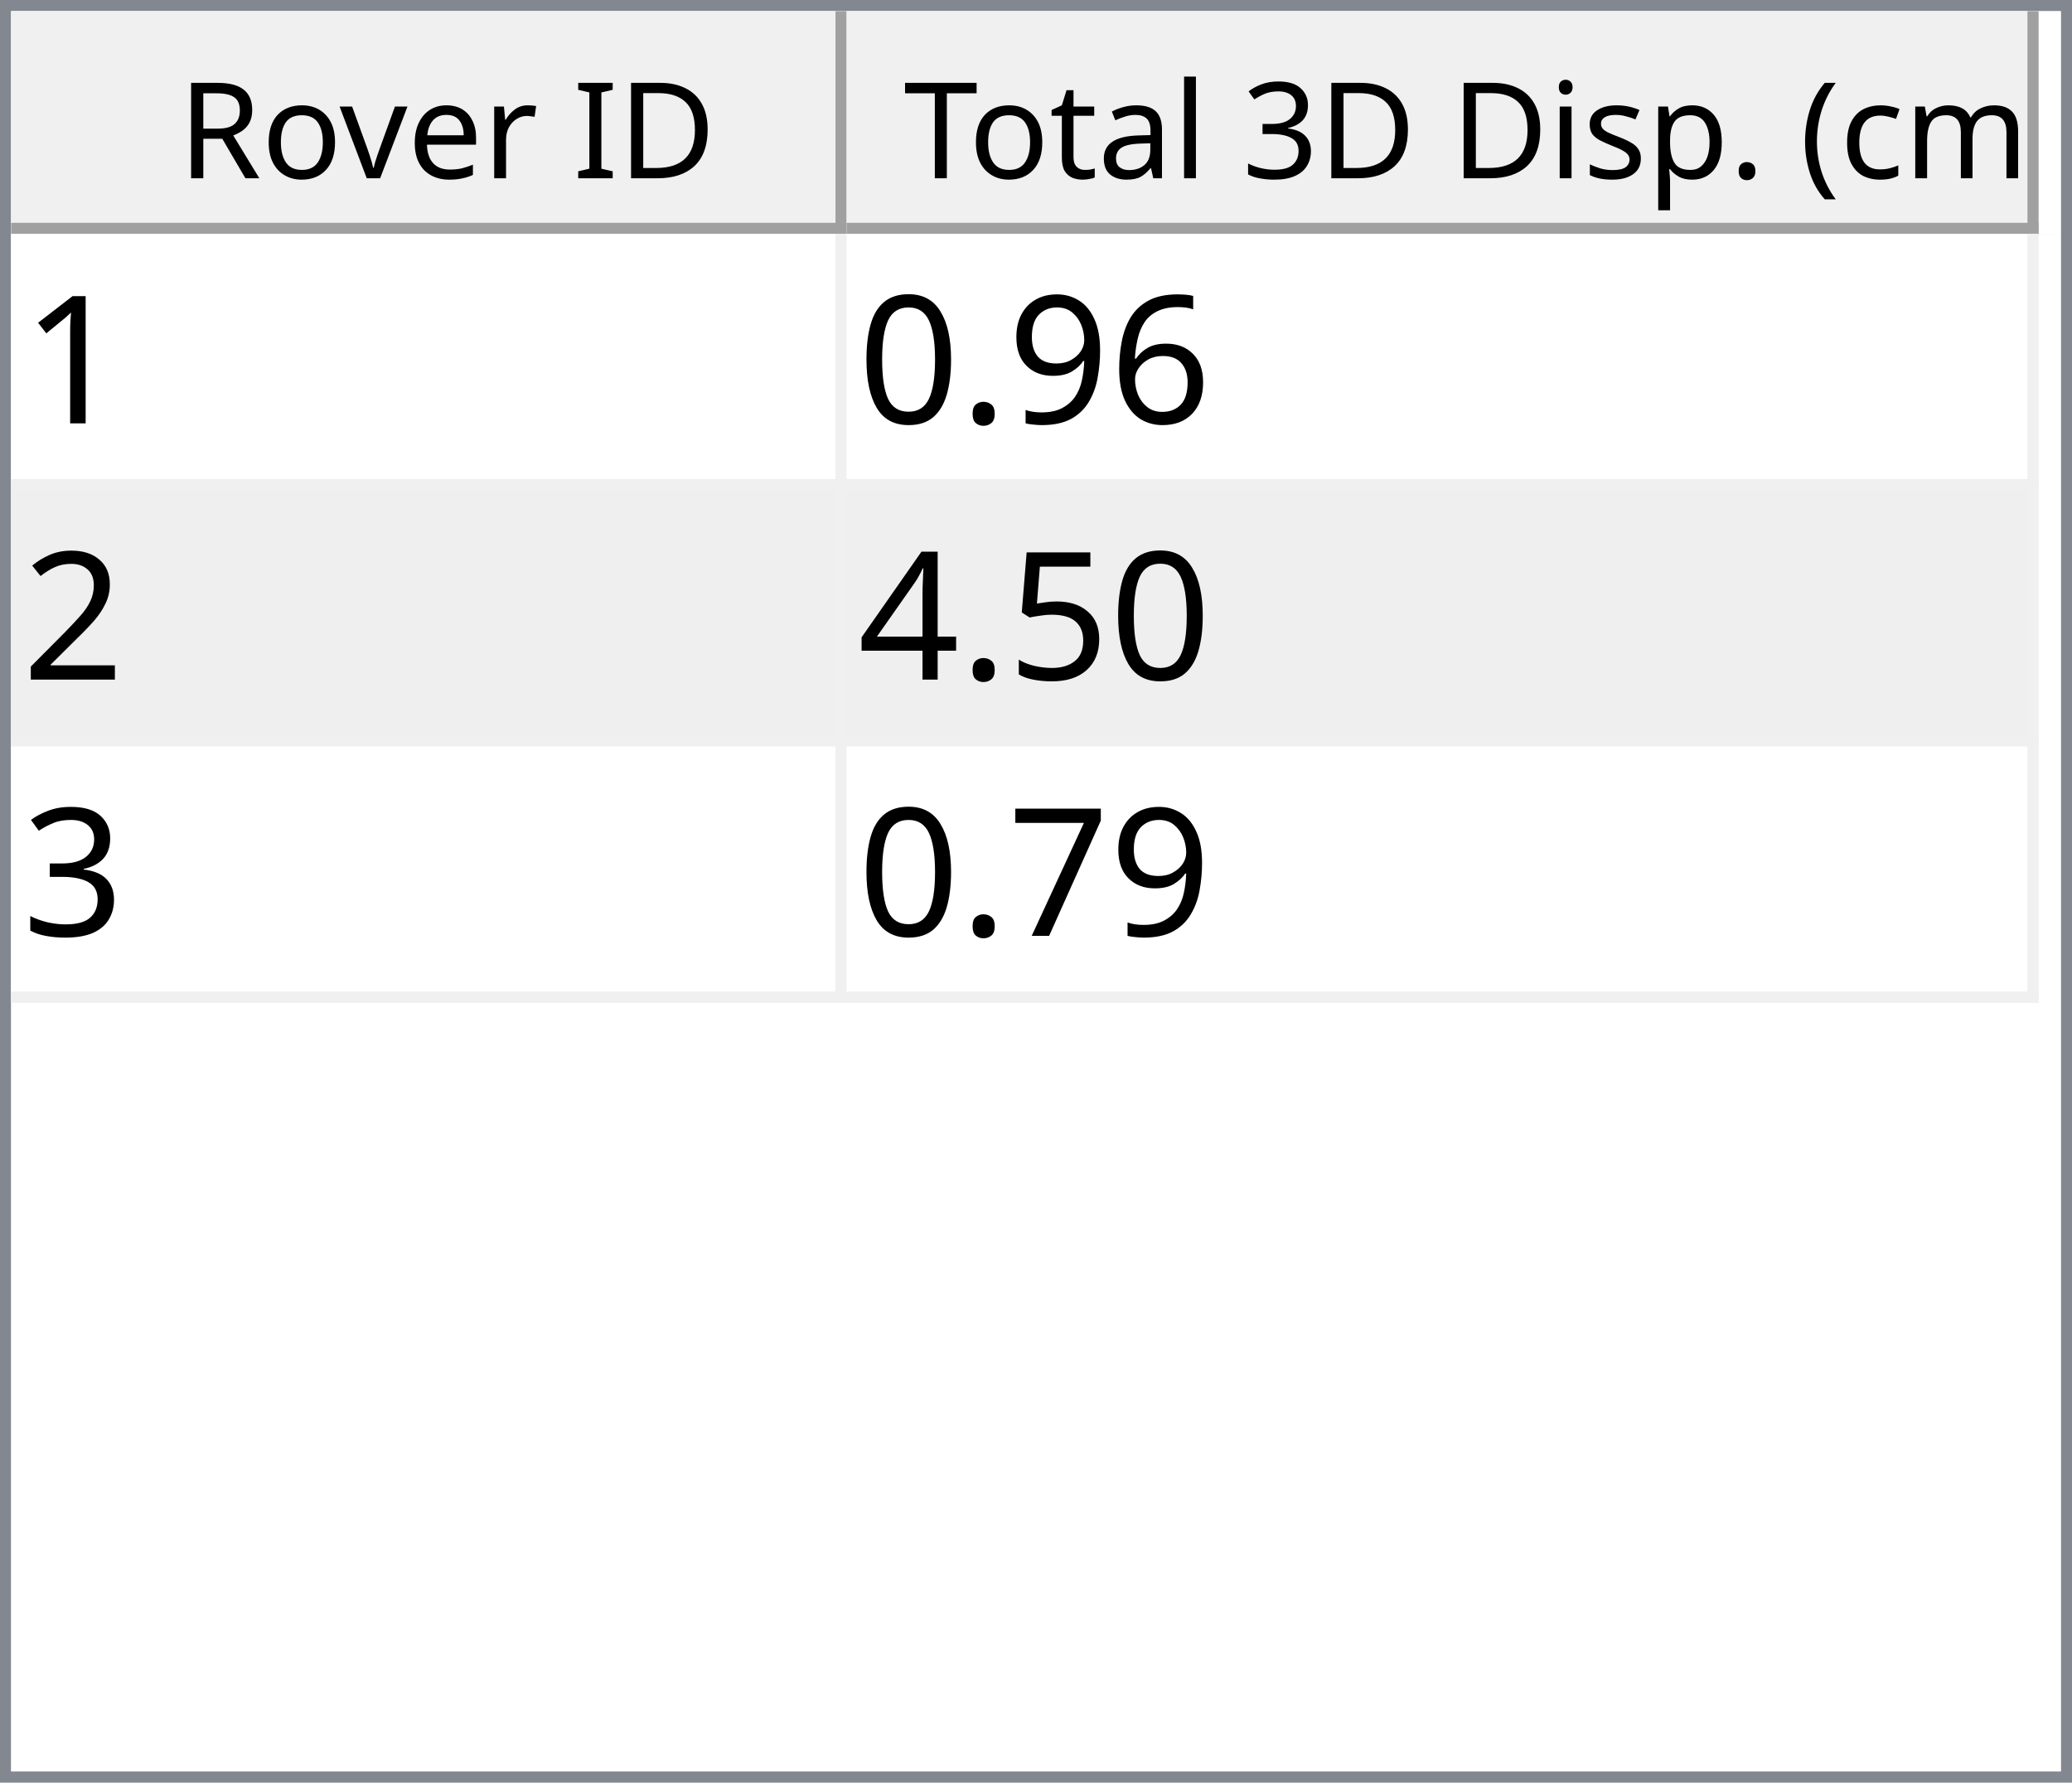
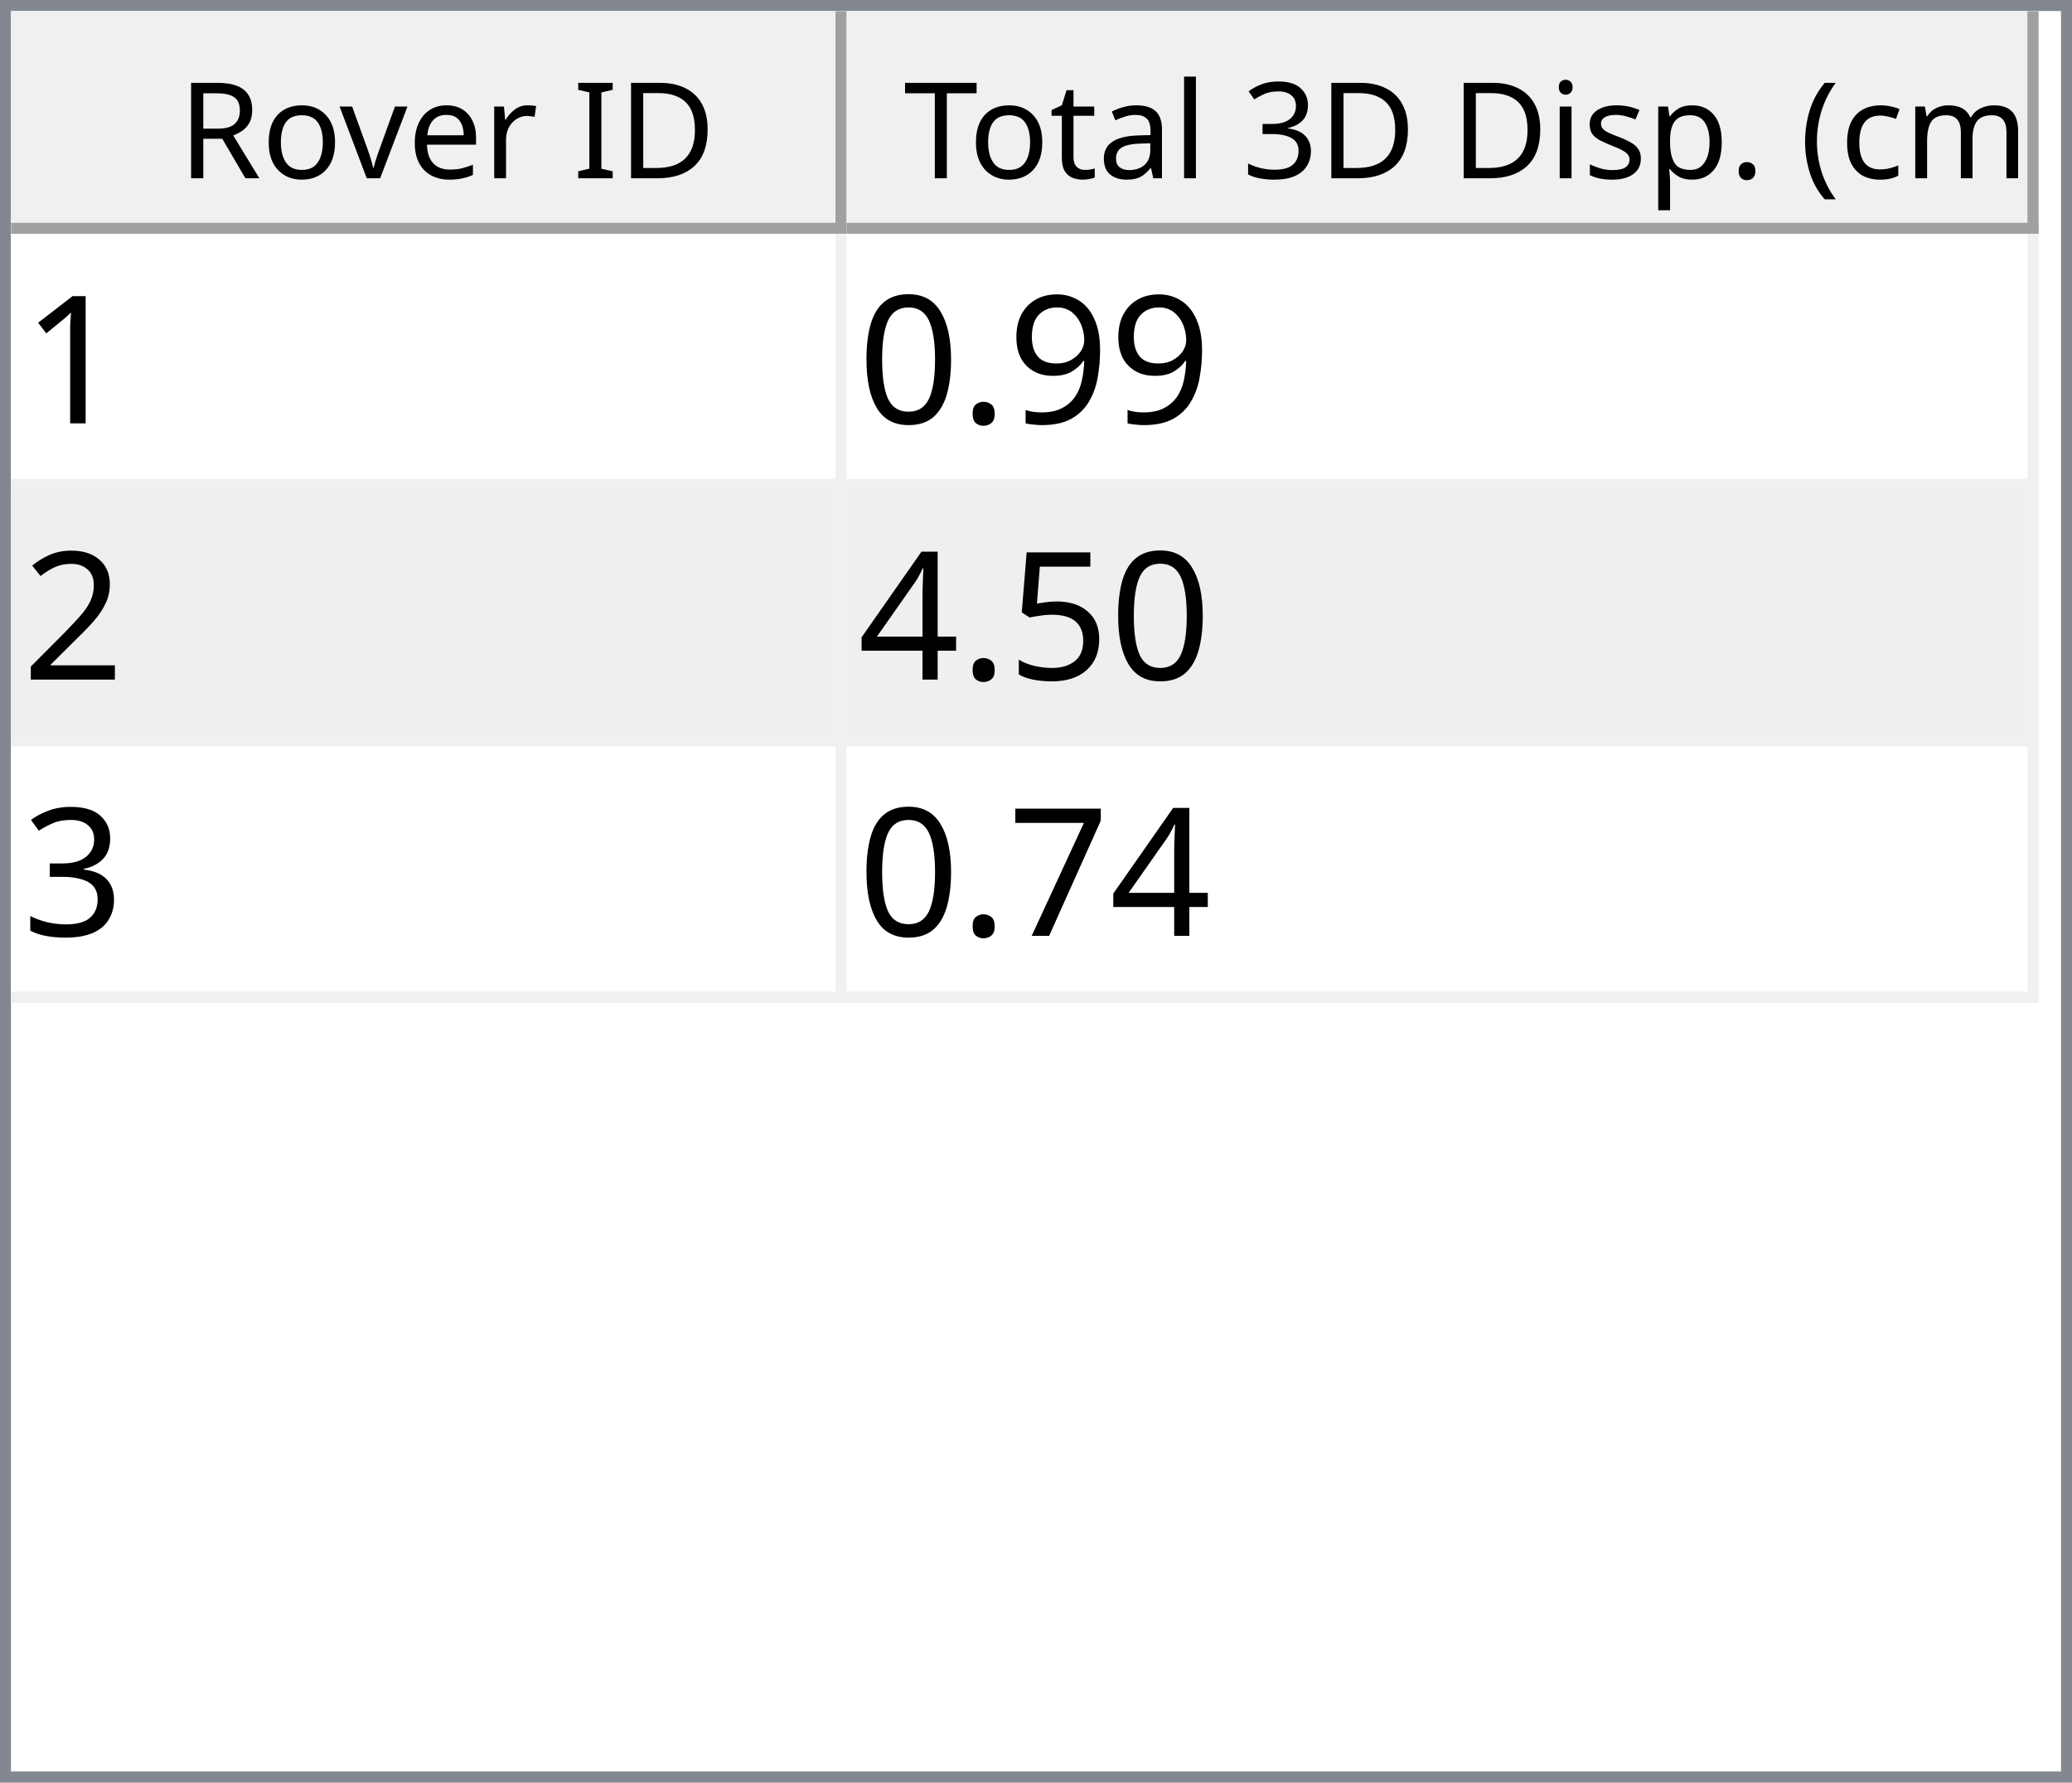
<svg xmlns="http://www.w3.org/2000/svg" style="fill-opacity:1; color-rendering:auto; color-interpolation:auto; text-rendering:auto; stroke:black; stroke-linecap:square; stroke-miterlimit:10; shape-rendering:auto; stroke-opacity:1; fill:black; stroke-dasharray:none; font-weight:normal; stroke-width:1; font-family:'Dialog'; font-style:normal; stroke-linejoin:miter; font-size:12px; stroke-dashoffset:0; image-rendering:auto;" width="186" height="160">
  <defs id="genericDefs" />
  <g>
    <defs id="defs1">
      <clipPath clipPathUnits="userSpaceOnUse" id="clipPath1">
        <path d="M0 0 L186 0 L186 160 L0 160 L0 0 Z" />
      </clipPath>
      <clipPath clipPathUnits="userSpaceOnUse" id="clipPath2">
        <path d="M0 0 L0 160 L186 160 L186 0 Z" />
      </clipPath>
      <clipPath clipPathUnits="userSpaceOnUse" id="clipPath3">
        <path d="M0 0 L0 20 L184 20 L184 0 Z" />
      </clipPath>
      <clipPath clipPathUnits="userSpaceOnUse" id="clipPath4">
        <path d="M0 0 L0 20 L75 20 L75 0 Z" />
      </clipPath>
      <clipPath clipPathUnits="userSpaceOnUse" id="clipPath5">
        <path d="M1 1 L1 19 L74 19 L74 1 Z" />
      </clipPath>
      <clipPath clipPathUnits="userSpaceOnUse" id="clipPath6">
        <path d="M0 0 L0 18 L73 18 L73 0 Z" />
      </clipPath>
      <clipPath clipPathUnits="userSpaceOnUse" id="clipPath7">
        <path d="M-0.5 -0.5 L-0.5 19.5 L74.5 19.5 L74.5 -0.5 Z" />
      </clipPath>
      <clipPath clipPathUnits="userSpaceOnUse" id="clipPath8">
        <path d="M0 0 L0 20 L107 20 L107 0 Z" />
      </clipPath>
      <clipPath clipPathUnits="userSpaceOnUse" id="clipPath9">
        <path d="M1 1 L1 19 L106 19 L106 1 Z" />
      </clipPath>
      <clipPath clipPathUnits="userSpaceOnUse" id="clipPath10">
        <path d="M0 0 L0 18 L105 18 L105 0 Z" />
      </clipPath>
      <clipPath clipPathUnits="userSpaceOnUse" id="clipPath11">
        <path d="M-0.5 -0.5 L-0.5 19.5 L106.5 19.5 L106.5 -0.5 Z" />
      </clipPath>
      <clipPath clipPathUnits="userSpaceOnUse" id="clipPath12">
        <path d="M0 0 L0 138 L184 138 L184 0 Z" />
      </clipPath>
      <clipPath clipPathUnits="userSpaceOnUse" id="clipPath13">
        <path d="M0 0 L0 69 L182 69 L182 0 Z" />
      </clipPath>
      <clipPath clipPathUnits="userSpaceOnUse" id="clipPath14">
        <path d="M-0.5 -0.5 L-0.5 68.5 L181.5 68.5 L181.5 -0.5 Z" />
      </clipPath>
      <clipPath clipPathUnits="userSpaceOnUse" id="clipPath15">
        <path d="M0 0 L0 22 L74 22 L74 0 Z" />
      </clipPath>
      <clipPath clipPathUnits="userSpaceOnUse" id="clipPath16">
        <path d="M0 0 L0 22 L106 22 L106 0 Z" />
      </clipPath>
      <font horiz-adv-x="64.551" id="font1">
        <font-face ascent="107.91" descent="25.098" units-per-em="100" style="font-style:normal; font-family:Segoe UI; font-weight:normal;" />
        <missing-glyph horiz-adv-x="64.551" d="M8.109 0 L8.109 68.266 L56.453 68.266 L56.453 0 L8.109 0 ZM15.328 7.234 L49.219 7.234 L49.219 61.031 L15.328 61.031 L15.328 7.234 Z" />
        <glyph unicode="D" horiz-adv-x="70.117" d="M9.188 0 L9.188 70.016 L28.516 70.016 Q65.531 70.016 65.531 35.891 Q65.531 19.672 55.25 9.836 Q44.969 0 27.734 0 L9.188 0 ZM17.391 62.594 L17.391 7.422 L27.828 7.422 Q41.609 7.422 49.273 14.797 Q56.938 22.172 56.938 35.688 Q56.938 62.594 28.328 62.594 L17.391 62.594 Z" />
        <glyph unicode="I" horiz-adv-x="26.611" d="M17.391 0 L9.188 0 L9.188 70.016 L17.391 70.016 L17.391 0 Z" />
        <glyph unicode=" " horiz-adv-x="27.393" d="" />
        <glyph unicode="r" horiz-adv-x="34.766" d="M34.188 41.891 Q32.078 43.5 28.125 43.5 Q23 43.5 19.555 38.672 Q16.109 33.844 16.109 25.484 L16.109 0 L8.109 0 L8.109 50 L16.109 50 L16.109 39.703 L16.312 39.703 Q18.016 44.969 21.531 47.922 Q25.047 50.875 29.391 50.875 Q32.516 50.875 34.188 50.203 L34.188 41.891 Z" />
        <glyph unicode="e" horiz-adv-x="52.295" d="M48.297 23 L12.984 23 Q13.188 14.656 17.484 10.109 Q21.781 5.562 29.297 5.562 Q37.75 5.562 44.828 11.141 L44.828 3.609 Q38.234 -1.172 27.391 -1.172 Q16.797 -1.172 10.742 5.641 Q4.688 12.453 4.688 24.812 Q4.688 36.469 11.305 43.82 Q17.922 51.172 27.734 51.172 Q37.547 51.172 42.922 44.828 Q48.297 38.484 48.297 27.203 L48.297 23 ZM40.094 29.781 Q40.047 36.719 36.75 40.578 Q33.453 44.438 27.594 44.438 Q21.922 44.438 17.969 40.383 Q14.016 36.328 13.094 29.781 L40.094 29.781 Z" />
        <glyph unicode="v" horiz-adv-x="47.9" d="M47.406 50 L27.484 0 L19.625 0 L0.688 50 L9.469 50 L22.172 13.672 Q23.578 9.672 23.922 6.688 L24.125 6.688 Q24.609 10.453 25.688 13.484 L38.969 50 L47.406 50 Z" />
        <glyph unicode="o" horiz-adv-x="58.594" d="M29 -1.172 Q17.922 -1.172 11.305 5.836 Q4.688 12.844 4.688 24.422 Q4.688 37.016 11.57 44.094 Q18.453 51.172 30.172 51.172 Q41.359 51.172 47.633 44.289 Q53.906 37.406 53.906 25.203 Q53.906 13.234 47.141 6.031 Q40.375 -1.172 29 -1.172 ZM29.594 44.438 Q21.875 44.438 17.383 39.188 Q12.891 33.938 12.891 24.703 Q12.891 15.828 17.43 10.695 Q21.969 5.562 29.594 5.562 Q37.359 5.562 41.531 10.594 Q45.703 15.625 45.703 24.906 Q45.703 34.281 41.531 39.359 Q37.359 44.438 29.594 44.438 Z" />
        <glyph unicode="R" horiz-adv-x="59.814" d="M59.375 0 L49.609 0 L37.891 19.625 Q36.281 22.359 34.766 24.289 Q33.25 26.219 31.664 27.438 Q30.078 28.656 28.25 29.219 Q26.422 29.781 24.125 29.781 L17.391 29.781 L17.391 0 L9.188 0 L9.188 70.016 L30.078 70.016 Q34.672 70.016 38.555 68.867 Q42.438 67.719 45.289 65.375 Q48.141 63.031 49.758 59.547 Q51.375 56.062 51.375 51.375 Q51.375 47.703 50.273 44.656 Q49.172 41.609 47.148 39.211 Q45.125 36.812 42.266 35.133 Q39.406 33.453 35.844 32.516 L35.844 32.328 Q37.594 31.547 38.891 30.547 Q40.188 29.547 41.359 28.18 Q42.531 26.812 43.68 25.078 Q44.828 23.344 46.234 21.047 L59.375 0 ZM17.391 62.594 L17.391 37.203 L28.516 37.203 Q31.594 37.203 34.203 38.133 Q36.812 39.062 38.719 40.797 Q40.625 42.531 41.703 45.047 Q42.781 47.562 42.781 50.688 Q42.781 56.297 39.141 59.445 Q35.5 62.594 28.609 62.594 L17.391 62.594 Z" />
        <glyph unicode=")" horiz-adv-x="30.176" d="M8.297 -15.922 L1.172 -15.922 Q16.406 2.344 16.406 26.812 Q16.406 51.469 1.078 70.016 L8.297 70.016 Q23.531 52.156 23.531 26.703 Q23.531 1.375 8.297 -15.922 Z" />
        <glyph unicode="m" horiz-adv-x="86.133" d="M79.109 0 L71.094 0 L71.094 28.719 Q71.094 37.016 68.531 40.727 Q65.969 44.438 59.906 44.438 Q54.781 44.438 51.195 39.75 Q47.609 35.062 47.609 28.516 L47.609 0 L39.594 0 L39.594 29.688 Q39.594 44.438 28.219 44.438 Q22.953 44.438 19.531 40.016 Q16.109 35.594 16.109 28.516 L16.109 0 L8.109 0 L8.109 50 L16.109 50 L16.109 42.094 L16.312 42.094 Q21.625 51.172 31.844 51.172 Q36.969 51.172 40.773 48.312 Q44.578 45.453 46 40.828 Q51.562 51.172 62.594 51.172 Q79.109 51.172 79.109 30.812 L79.109 0 Z" />
        <glyph unicode="c" horiz-adv-x="46.191" d="M42.188 2.297 Q36.422 -1.172 28.516 -1.172 Q17.828 -1.172 11.258 5.789 Q4.688 12.75 4.688 23.828 Q4.688 36.188 11.766 43.68 Q18.844 51.172 30.672 51.172 Q37.25 51.172 42.281 48.734 L42.281 40.531 Q36.719 44.438 30.375 44.438 Q22.703 44.438 17.797 38.945 Q12.891 33.453 12.891 24.516 Q12.891 15.719 17.508 10.641 Q22.125 5.562 29.891 5.562 Q36.422 5.562 42.188 9.906 L42.188 2.297 Z" />
        <glyph unicode="(" horiz-adv-x="30.176" d="M29.109 -15.922 L21.969 -15.922 Q6.844 1.375 6.844 26.703 Q6.844 52.156 21.969 70.016 L29.203 70.016 Q13.875 51.469 13.875 26.812 Q13.875 2.344 29.109 -15.922 Z" />
        <glyph unicode="." horiz-adv-x="21.68" d="M10.891 -1.078 Q8.641 -1.078 7.055 0.539 Q5.469 2.156 5.469 4.391 Q5.469 6.641 7.055 8.273 Q8.641 9.906 10.891 9.906 Q13.188 9.906 14.797 8.273 Q16.406 6.641 16.406 4.391 Q16.406 2.156 14.797 0.539 Q13.188 -1.078 10.891 -1.078 Z" />
        <glyph unicode="p" horiz-adv-x="58.789" d="M16.312 7.234 L16.109 7.234 L16.109 -23 L8.109 -23 L8.109 50 L16.109 50 L16.109 41.219 L16.312 41.219 Q22.219 51.172 33.594 51.172 Q43.266 51.172 48.688 44.461 Q54.109 37.75 54.109 26.469 Q54.109 13.922 48 6.375 Q41.891 -1.172 31.297 -1.172 Q21.578 -1.172 16.312 7.234 ZM16.109 27.391 L16.109 20.406 Q16.109 14.203 20.141 9.883 Q24.172 5.562 30.375 5.562 Q37.641 5.562 41.773 11.133 Q45.906 16.703 45.906 26.609 Q45.906 34.969 42.047 39.703 Q38.188 44.438 31.594 44.438 Q24.609 44.438 20.359 39.578 Q16.109 34.719 16.109 27.391 Z" />
        <glyph unicode="s" horiz-adv-x="42.432" d="M5.078 1.812 L5.078 10.406 Q11.625 5.562 19.484 5.562 Q30.031 5.562 30.031 12.594 Q30.031 14.594 29.125 15.992 Q28.219 17.391 26.68 18.461 Q25.141 19.531 23.07 20.383 Q21 21.234 18.609 22.172 Q15.281 23.484 12.766 24.828 Q10.25 26.172 8.57 27.859 Q6.891 29.547 6.031 31.695 Q5.172 33.844 5.172 36.719 Q5.172 40.234 6.789 42.945 Q8.406 45.656 11.086 47.484 Q13.766 49.312 17.211 50.242 Q20.656 51.172 24.312 51.172 Q30.812 51.172 35.938 48.922 L35.938 40.828 Q30.422 44.438 23.25 44.438 Q21 44.438 19.195 43.922 Q17.391 43.406 16.094 42.477 Q14.797 41.547 14.086 40.258 Q13.375 38.969 13.375 37.406 Q13.375 35.453 14.086 34.133 Q14.797 32.812 16.164 31.789 Q17.531 30.766 19.484 29.938 Q21.438 29.109 23.922 28.125 Q27.25 26.859 29.883 25.516 Q32.516 24.172 34.375 22.484 Q36.234 20.797 37.234 18.602 Q38.234 16.406 38.234 13.375 Q38.234 9.672 36.602 6.938 Q34.969 4.203 32.234 2.398 Q29.5 0.594 25.93 -0.289 Q22.359 -1.172 18.453 -1.172 Q10.75 -1.172 5.078 1.812 Z" />
        <glyph unicode="i" horiz-adv-x="24.219" d="M12.203 62.703 Q10.062 62.703 8.547 64.164 Q7.031 65.625 7.031 67.875 Q7.031 70.125 8.547 71.609 Q10.062 73.094 12.203 73.094 Q14.406 73.094 15.945 71.609 Q17.484 70.125 17.484 67.875 Q17.484 65.719 15.945 64.211 Q14.406 62.703 12.203 62.703 ZM16.109 0 L8.109 0 L8.109 50 L16.109 50 L16.109 0 Z" />
        <glyph unicode="3" horiz-adv-x="53.906" d="M46.531 19.828 Q46.531 15.094 44.75 11.211 Q42.969 7.328 39.719 4.57 Q36.469 1.812 31.93 0.297 Q27.391 -1.219 21.922 -1.219 Q11.922 -1.219 6 2.594 L6 11.188 Q13.094 5.609 22.219 5.609 Q25.875 5.609 28.828 6.539 Q31.781 7.469 33.906 9.227 Q36.031 10.984 37.18 13.477 Q38.328 15.969 38.328 19.094 Q38.328 32.812 18.797 32.812 L12.984 32.812 L12.984 39.594 L18.5 39.594 Q35.797 39.594 35.797 52.484 Q35.797 64.406 22.609 64.406 Q15.188 64.406 8.688 59.422 L8.688 67.188 Q15.375 71.188 24.609 71.188 Q29 71.188 32.57 69.969 Q36.141 68.75 38.68 66.555 Q41.219 64.359 42.609 61.281 Q44 58.203 44 54.5 Q44 40.672 30.031 36.719 L30.031 36.531 Q33.594 36.141 36.625 34.797 Q39.656 33.453 41.852 31.305 Q44.047 29.156 45.289 26.25 Q46.531 23.344 46.531 19.828 Z" />
        <glyph unicode="l" horiz-adv-x="24.219" d="M16.109 0 L8.109 0 L8.109 74.031 L16.109 74.031 L16.109 0 Z" />
        <glyph unicode="a" horiz-adv-x="50.879" d="M43.891 0 L35.891 0 L35.891 7.812 L35.688 7.812 Q30.469 -1.172 20.312 -1.172 Q12.844 -1.172 8.617 2.781 Q4.391 6.734 4.391 13.281 Q4.391 27.297 20.906 29.594 L35.891 31.688 Q35.891 44.438 25.594 44.438 Q16.547 44.438 9.281 38.281 L9.281 46.484 Q16.656 51.172 26.266 51.172 Q43.891 51.172 43.891 32.516 L43.891 0 ZM35.891 25.297 L23.828 23.641 Q18.266 22.859 15.43 20.875 Q12.594 18.891 12.594 13.875 Q12.594 10.203 15.211 7.883 Q17.828 5.562 22.172 5.562 Q28.125 5.562 32.008 9.742 Q35.891 13.922 35.891 20.312 L35.891 25.297 Z" />
        <glyph unicode="t" horiz-adv-x="33.887" d="M31.297 0.484 Q28.469 -1.078 23.828 -1.078 Q10.688 -1.078 10.688 13.578 L10.688 43.172 L2.094 43.172 L2.094 50 L10.688 50 L10.688 62.203 L18.703 64.797 L18.703 50 L31.297 50 L31.297 43.172 L18.703 43.172 L18.703 14.984 Q18.703 9.969 20.414 7.82 Q22.125 5.672 26.078 5.672 Q29.109 5.672 31.297 7.328 L31.297 0.484 Z" />
        <glyph unicode="T" horiz-adv-x="52.393" d="M50.594 62.594 L30.375 62.594 L30.375 0 L22.172 0 L22.172 62.594 L2 62.594 L2 70.016 L50.594 70.016 L50.594 62.594 Z" />
      </font>
      <font horiz-adv-x="75.0" id="font2">
        <font-face ascent="100.537" descent="21.973" units-per-em="100" style="font-style:normal; font-family:sans-serif; font-weight:normal;" />
        <missing-glyph horiz-adv-x="75.0" d="M12.5 0 L12.5 62.5 L62.5 62.5 L62.5 0 L12.5 0 ZM14.062 1.562 L60.938 1.562 L60.938 60.938 L14.062 60.938 L14.062 1.562 Z" />
        <glyph unicode="1" horiz-adv-x="55.615" d="M37.25 0 L28.469 0 L28.469 56 Q25.297 52.984 20.141 49.953 Q14.984 46.922 10.891 45.406 L10.891 53.906 Q18.266 57.375 23.781 62.305 Q29.297 67.234 31.594 71.875 L37.25 71.875 L37.25 0 Z" />
-         <glyph unicode="6" horiz-adv-x="55.615" d="M49.75 54.047 L41.016 53.375 Q39.844 58.547 37.703 60.891 Q34.125 64.656 28.906 64.656 Q24.703 64.656 21.531 62.312 Q17.391 59.281 14.992 53.469 Q12.594 47.656 12.5 36.922 Q15.672 41.75 20.266 44.094 Q24.859 46.438 29.891 46.438 Q38.672 46.438 44.852 39.969 Q51.031 33.5 51.031 23.25 Q51.031 16.5 48.125 10.719 Q45.219 4.938 40.141 1.859 Q35.062 -1.219 28.609 -1.219 Q17.625 -1.219 10.695 6.859 Q3.766 14.938 3.766 33.5 Q3.766 54.25 11.422 63.672 Q18.109 71.875 29.438 71.875 Q37.891 71.875 43.289 67.141 Q48.688 62.406 49.75 54.047 ZM13.875 23.188 Q13.875 18.656 15.797 14.508 Q17.719 10.359 21.188 8.18 Q24.656 6 28.469 6 Q34.031 6 38.039 10.492 Q42.047 14.984 42.047 22.703 Q42.047 30.125 38.086 34.398 Q34.125 38.672 28.125 38.672 Q22.172 38.672 18.023 34.398 Q13.875 30.125 13.875 23.188 Z" />
        <glyph unicode="9" horiz-adv-x="55.615" d="M5.469 16.547 L13.922 17.328 Q14.984 11.375 18.016 8.688 Q21.047 6 25.781 6 Q29.828 6 32.883 7.859 Q35.938 9.719 37.891 12.82 Q39.844 15.922 41.164 21.195 Q42.484 26.469 42.484 31.938 Q42.484 32.516 42.438 33.688 Q39.797 29.5 35.234 26.883 Q30.672 24.266 25.344 24.266 Q16.453 24.266 10.305 30.711 Q4.156 37.156 4.156 47.703 Q4.156 58.594 10.578 65.234 Q17 71.875 26.656 71.875 Q33.641 71.875 39.43 68.117 Q45.219 64.359 48.219 57.398 Q51.219 50.438 51.219 37.25 Q51.219 23.531 48.242 15.406 Q45.266 7.281 39.383 3.031 Q33.5 -1.219 25.594 -1.219 Q17.188 -1.219 11.867 3.445 Q6.547 8.109 5.469 16.547 ZM41.453 48.141 Q41.453 55.719 37.43 60.156 Q33.406 64.594 27.734 64.594 Q21.875 64.594 17.531 59.812 Q13.188 55.031 13.188 47.406 Q13.188 40.578 17.312 36.305 Q21.438 32.031 27.484 32.031 Q33.594 32.031 37.523 36.305 Q41.453 40.578 41.453 48.141 Z" />
        <glyph unicode="." horiz-adv-x="27.783" d="M9.078 0 L9.078 10.016 L19.094 10.016 L19.094 0 L9.078 0 Z" />
        <glyph unicode="0" horiz-adv-x="55.615" d="M4.156 35.297 Q4.156 48 6.766 55.742 Q9.375 63.484 14.523 67.68 Q19.672 71.875 27.484 71.875 Q33.25 71.875 37.594 69.555 Q41.938 67.234 44.773 62.867 Q47.609 58.5 49.219 52.227 Q50.828 45.953 50.828 35.297 Q50.828 22.703 48.242 14.969 Q45.656 7.234 40.508 3.008 Q35.359 -1.219 27.484 -1.219 Q17.141 -1.219 11.234 6.203 Q4.156 15.141 4.156 35.297 ZM13.188 35.297 Q13.188 17.672 17.312 11.836 Q21.438 6 27.484 6 Q33.547 6 37.672 11.859 Q41.797 17.719 41.797 35.297 Q41.797 52.984 37.672 58.789 Q33.547 64.594 27.391 64.594 Q21.344 64.594 17.719 59.469 Q13.188 52.938 13.188 35.297 Z" />
        <glyph unicode="2" horiz-adv-x="55.615" d="M50.344 8.453 L50.344 0 L3.031 0 Q2.938 3.172 4.047 6.109 Q5.859 10.938 9.836 15.625 Q13.812 20.312 21.344 26.469 Q33.016 36.031 37.117 41.625 Q41.219 47.219 41.219 52.203 Q41.219 57.422 37.477 61.008 Q33.734 64.594 27.734 64.594 Q21.391 64.594 17.578 60.789 Q13.766 56.984 13.719 50.25 L4.688 51.172 Q5.609 61.281 11.664 66.578 Q17.719 71.875 27.938 71.875 Q38.234 71.875 44.242 66.164 Q50.25 60.453 50.25 52 Q50.25 47.703 48.492 43.555 Q46.734 39.406 42.656 34.812 Q38.578 30.219 29.109 22.219 Q21.188 15.578 18.945 13.211 Q16.703 10.844 15.234 8.453 L50.344 8.453 Z" />
        <glyph unicode="5" horiz-adv-x="55.615" d="M4.156 18.75 L13.375 19.531 Q14.406 12.797 18.141 9.398 Q21.875 6 27.156 6 Q33.5 6 37.891 10.789 Q42.281 15.578 42.281 23.484 Q42.281 31 38.062 35.352 Q33.844 39.703 27 39.703 Q22.75 39.703 19.336 37.773 Q15.922 35.844 13.969 32.766 L5.719 33.844 L12.641 70.609 L48.25 70.609 L48.25 62.203 L19.672 62.203 L15.828 42.969 Q22.266 47.469 29.344 47.469 Q38.719 47.469 45.164 40.969 Q51.609 34.469 51.609 24.266 Q51.609 14.547 45.953 7.469 Q39.062 -1.219 27.156 -1.219 Q17.391 -1.219 11.211 4.25 Q5.031 9.719 4.156 18.75 Z" />
        <glyph unicode="4" horiz-adv-x="55.615" d="M32.328 0 L32.328 17.141 L1.266 17.141 L1.266 25.203 L33.938 71.578 L41.109 71.578 L41.109 25.203 L50.781 25.203 L50.781 17.141 L41.109 17.141 L41.109 0 L32.328 0 ZM32.328 25.203 L32.328 57.469 L9.906 25.203 L32.328 25.203 Z" />
        <glyph unicode="3" horiz-adv-x="55.615" d="M4.203 18.891 L12.984 20.062 Q14.5 12.594 18.141 9.297 Q21.781 6 27 6 Q33.203 6 37.477 10.297 Q41.75 14.594 41.75 20.953 Q41.75 27 37.797 30.93 Q33.844 34.859 27.734 34.859 Q25.25 34.859 21.531 33.891 L22.516 41.609 Q23.391 41.5 23.922 41.5 Q29.547 41.5 34.039 44.43 Q38.531 47.359 38.531 53.469 Q38.531 58.297 35.258 61.477 Q31.984 64.656 26.812 64.656 Q21.688 64.656 18.266 61.43 Q14.844 58.203 13.875 51.766 L5.078 53.328 Q6.688 62.156 12.398 67.016 Q18.109 71.875 26.609 71.875 Q32.469 71.875 37.398 69.359 Q42.328 66.844 44.945 62.5 Q47.562 58.156 47.562 53.266 Q47.562 48.641 45.07 44.828 Q42.578 41.016 37.703 38.766 Q44.047 37.312 47.562 32.695 Q51.078 28.078 51.078 21.141 Q51.078 11.766 44.242 5.25 Q37.406 -1.266 26.953 -1.266 Q17.531 -1.266 11.305 4.352 Q5.078 9.969 4.203 18.891 Z" />
        <glyph unicode="7" horiz-adv-x="55.615" d="M4.734 62.203 L4.734 70.656 L51.078 70.656 L51.078 63.812 Q44.234 56.547 37.523 44.484 Q30.812 32.422 27.156 19.672 Q24.516 10.688 23.781 0 L14.75 0 Q14.891 8.453 18.062 20.414 Q21.234 32.375 27.172 43.484 Q33.109 54.594 39.797 62.203 L4.734 62.203 Z" />
      </font>
    </defs>
    <g style="fill:white; stroke:white;">
      <rect x="0" y="0" width="186" style="clip-path:url(#clipPath1); stroke:none;" height="160" />
    </g>
    <g style="fill:white; text-rendering:optimizeSpeed; color-rendering:optimizeSpeed; image-rendering:optimizeSpeed; shape-rendering:crispEdges; stroke:white; color-interpolation:sRGB;">
      <rect x="0" width="186" height="160" y="0" style="stroke:none;" />
      <path style="stroke:none;" d="M0 160 L186 160 L186 0 L0 0 Z" />
    </g>
    <g style="fill:rgb(240,240,240); font-family:'Segoe UI'; stroke:rgb(240,240,240);">
      <rect x="0" y="0" width="186" style="clip-path:url(#clipPath2); stroke:none;" height="160" />
    </g>
    <g style="fill:rgb(130,135,144); font-family:'Segoe UI'; stroke:rgb(130,135,144);">
      <path d="M0 0 L186 0 L186 160 L0 160 L0 0 ZM1 1 L185 1 L185 159 L1 159 L1 1 Z" style="fill-rule:evenodd; clip-path:url(#clipPath2); stroke:none;" />
    </g>
    <g style="fill:white; font-family:'Segoe UI'; stroke:white;" transform="translate(1,1)">
      <rect x="0" y="0" width="184" style="clip-path:url(#clipPath3); stroke:none;" height="20" />
    </g>
    <g style="fill:rgb(240,240,240); font-family:'Segoe UI'; stroke:rgb(240,240,240);" transform="translate(1,1)">
      <rect x="0" y="0" width="75" style="clip-path:url(#clipPath4); stroke:none;" height="20" />
    </g>
    <g style="font-family:'Segoe UI';" transform="translate(2,2)">
      <text x="14" xml:space="preserve" y="14" style="clip-path:url(#clipPath6); stroke:none;">Rover ID</text>
    </g>
    <g style="fill:rgb(160,160,160); font-family:'Segoe UI'; stroke:rgb(160,160,160); stroke-linejoin:bevel;" transform="translate(1.5,1.5)">
      <line x1="74" x2="74" y1="0" style="fill:none; clip-path:url(#clipPath7);" y2="19" />
    </g>
    <g style="fill:rgb(160,160,160); font-family:'Segoe UI'; stroke:rgb(160,160,160); stroke-linejoin:bevel;" transform="matrix(1,0,0,1,1,1) translate(0.5,0.5)">
      <line x1="0" x2="74" y1="19" style="fill:none; clip-path:url(#clipPath7);" y2="19" />
    </g>
    <g style="fill:rgb(240,240,240); font-family:'Segoe UI'; stroke:rgb(240,240,240);" transform="translate(76,1)">
      <rect x="0" y="0" width="107" style="clip-path:url(#clipPath8); stroke:none;" height="20" />
    </g>
    <g style="font-family:'Segoe UI';" transform="translate(77,2)">
      <text x="1" xml:space="preserve" y="14" style="clip-path:url(#clipPath10); stroke:none;"> Total 3D Disp. (cm)</text>
    </g>
    <g style="fill:rgb(160,160,160); font-family:'Segoe UI'; stroke:rgb(160,160,160); stroke-linejoin:bevel;" transform="translate(76.5,1.5)">
      <line x1="106" x2="106" y1="0" style="fill:none; clip-path:url(#clipPath11);" y2="19" />
    </g>
    <g style="fill:rgb(160,160,160); font-family:'Segoe UI'; stroke:rgb(160,160,160); stroke-linejoin:bevel;" transform="matrix(1,0,0,1,76,1) translate(0.5,0.5)">
      <line x1="0" x2="106" y1="19" style="fill:none; clip-path:url(#clipPath11);" y2="19" />
    </g>
    <g style="fill:white; font-family:'Segoe UI'; stroke:white;" transform="translate(1,21)">
      <rect x="0" y="0" width="184" style="clip-path:url(#clipPath12); stroke:none;" height="138" />
    </g>
    <g style="fill:rgb(240,240,240); font-size:16px; font-family:sans-serif; stroke:rgb(240,240,240);" transform="translate(1,21)">
      <rect x="0" y="0" width="182" style="clip-path:url(#clipPath13); stroke:none;" height="69" />
      <line transform="translate(0.5,0.5)" x1="0" x2="181" y1="22" style="clip-path:url(#clipPath14); fill:none; stroke-linejoin:bevel;" y2="22" />
    </g>
    <g transform="matrix(1,0,0,1,1,21) translate(0.5,0.5)" style="fill:rgb(240,240,240); font-size:16px; font-family:sans-serif; stroke:rgb(240,240,240); stroke-linejoin:bevel;">
      <line x1="0" x2="181" y1="45" style="fill:none; clip-path:url(#clipPath14);" y2="45" />
    </g>
    <g transform="matrix(1,0,0,1,1,21) translate(0.5,0.5)" style="fill:rgb(240,240,240); font-size:16px; font-family:sans-serif; stroke:rgb(240,240,240); stroke-linejoin:bevel;">
      <line x1="0" x2="181" y1="68" style="fill:none; clip-path:url(#clipPath14);" y2="68" />
    </g>
    <g transform="matrix(1,0,0,1,1,21) translate(0.5,0.5)" style="fill:rgb(240,240,240); font-size:16px; font-family:sans-serif; stroke:rgb(240,240,240); stroke-linejoin:bevel;">
      <line x1="74" x2="74" y1="0" style="fill:none; clip-path:url(#clipPath14);" y2="68" />
    </g>
    <g transform="matrix(1,0,0,1,1,21) translate(0.5,0.5)" style="fill:rgb(240,240,240); font-size:16px; font-family:sans-serif; stroke:rgb(240,240,240); stroke-linejoin:bevel;">
      <line x1="181" x2="181" y1="0" style="fill:none; clip-path:url(#clipPath14);" y2="68" />
    </g>
    <g style="fill:white; font-size:16px; font-family:sans-serif; stroke:white;" transform="matrix(1,0,0,1,1,21)">
      <rect x="0" y="0" width="74" style="clip-path:url(#clipPath15); stroke:none;" height="22" />
      <text x="1" y="17" style="fill:black; clip-path:url(#clipPath15); stroke:none;" xml:space="preserve">1</text>
    </g>
    <g style="fill:white; font-size:16px; font-family:sans-serif; stroke:white;" transform="matrix(1,0,0,1,1,21) translate(75,0)">
      <rect x="0" y="0" width="106" style="clip-path:url(#clipPath16); stroke:none;" height="22" />
-       <text x="1" y="17" style="fill:black; clip-path:url(#clipPath16); stroke:none;" xml:space="preserve">0.96</text>
+       <text x="1" y="17" style="fill:black; clip-path:url(#clipPath16); stroke:none;" xml:space="preserve">0.99</text>
    </g>
    <g style="fill:rgb(239,239,239); font-size:16px; font-family:sans-serif; stroke:rgb(239,239,239);" transform="matrix(1,0,0,1,1,21) translate(0,23)">
      <rect x="0" y="0" width="74" style="clip-path:url(#clipPath15); stroke:none;" height="22" />
      <text x="1" y="17" style="fill:black; clip-path:url(#clipPath15); stroke:none;" xml:space="preserve">2</text>
    </g>
    <g style="fill:rgb(239,239,239); font-size:16px; font-family:sans-serif; stroke:rgb(239,239,239);" transform="matrix(1,0,0,1,1,21) translate(75,23)">
      <rect x="0" y="0" width="106" style="clip-path:url(#clipPath16); stroke:none;" height="22" />
      <text x="1" y="17" style="fill:black; clip-path:url(#clipPath16); stroke:none;" xml:space="preserve">4.50</text>
    </g>
    <g style="fill:white; font-size:16px; font-family:sans-serif; stroke:white;" transform="matrix(1,0,0,1,1,21) translate(0,46)">
      <rect x="0" y="0" width="74" style="clip-path:url(#clipPath15); stroke:none;" height="22" />
      <text x="1" y="17" style="fill:black; clip-path:url(#clipPath15); stroke:none;" xml:space="preserve">3</text>
    </g>
    <g style="fill:white; font-size:16px; font-family:sans-serif; stroke:white;" transform="matrix(1,0,0,1,1,21) translate(75,46)">
      <rect x="0" y="0" width="106" style="clip-path:url(#clipPath16); stroke:none;" height="22" />
-       <text x="1" y="17" style="fill:black; clip-path:url(#clipPath16); stroke:none;" xml:space="preserve">0.79</text>
+       <text x="1" y="17" style="fill:black; clip-path:url(#clipPath16); stroke:none;" xml:space="preserve">0.74</text>
    </g>
  </g>
</svg>
